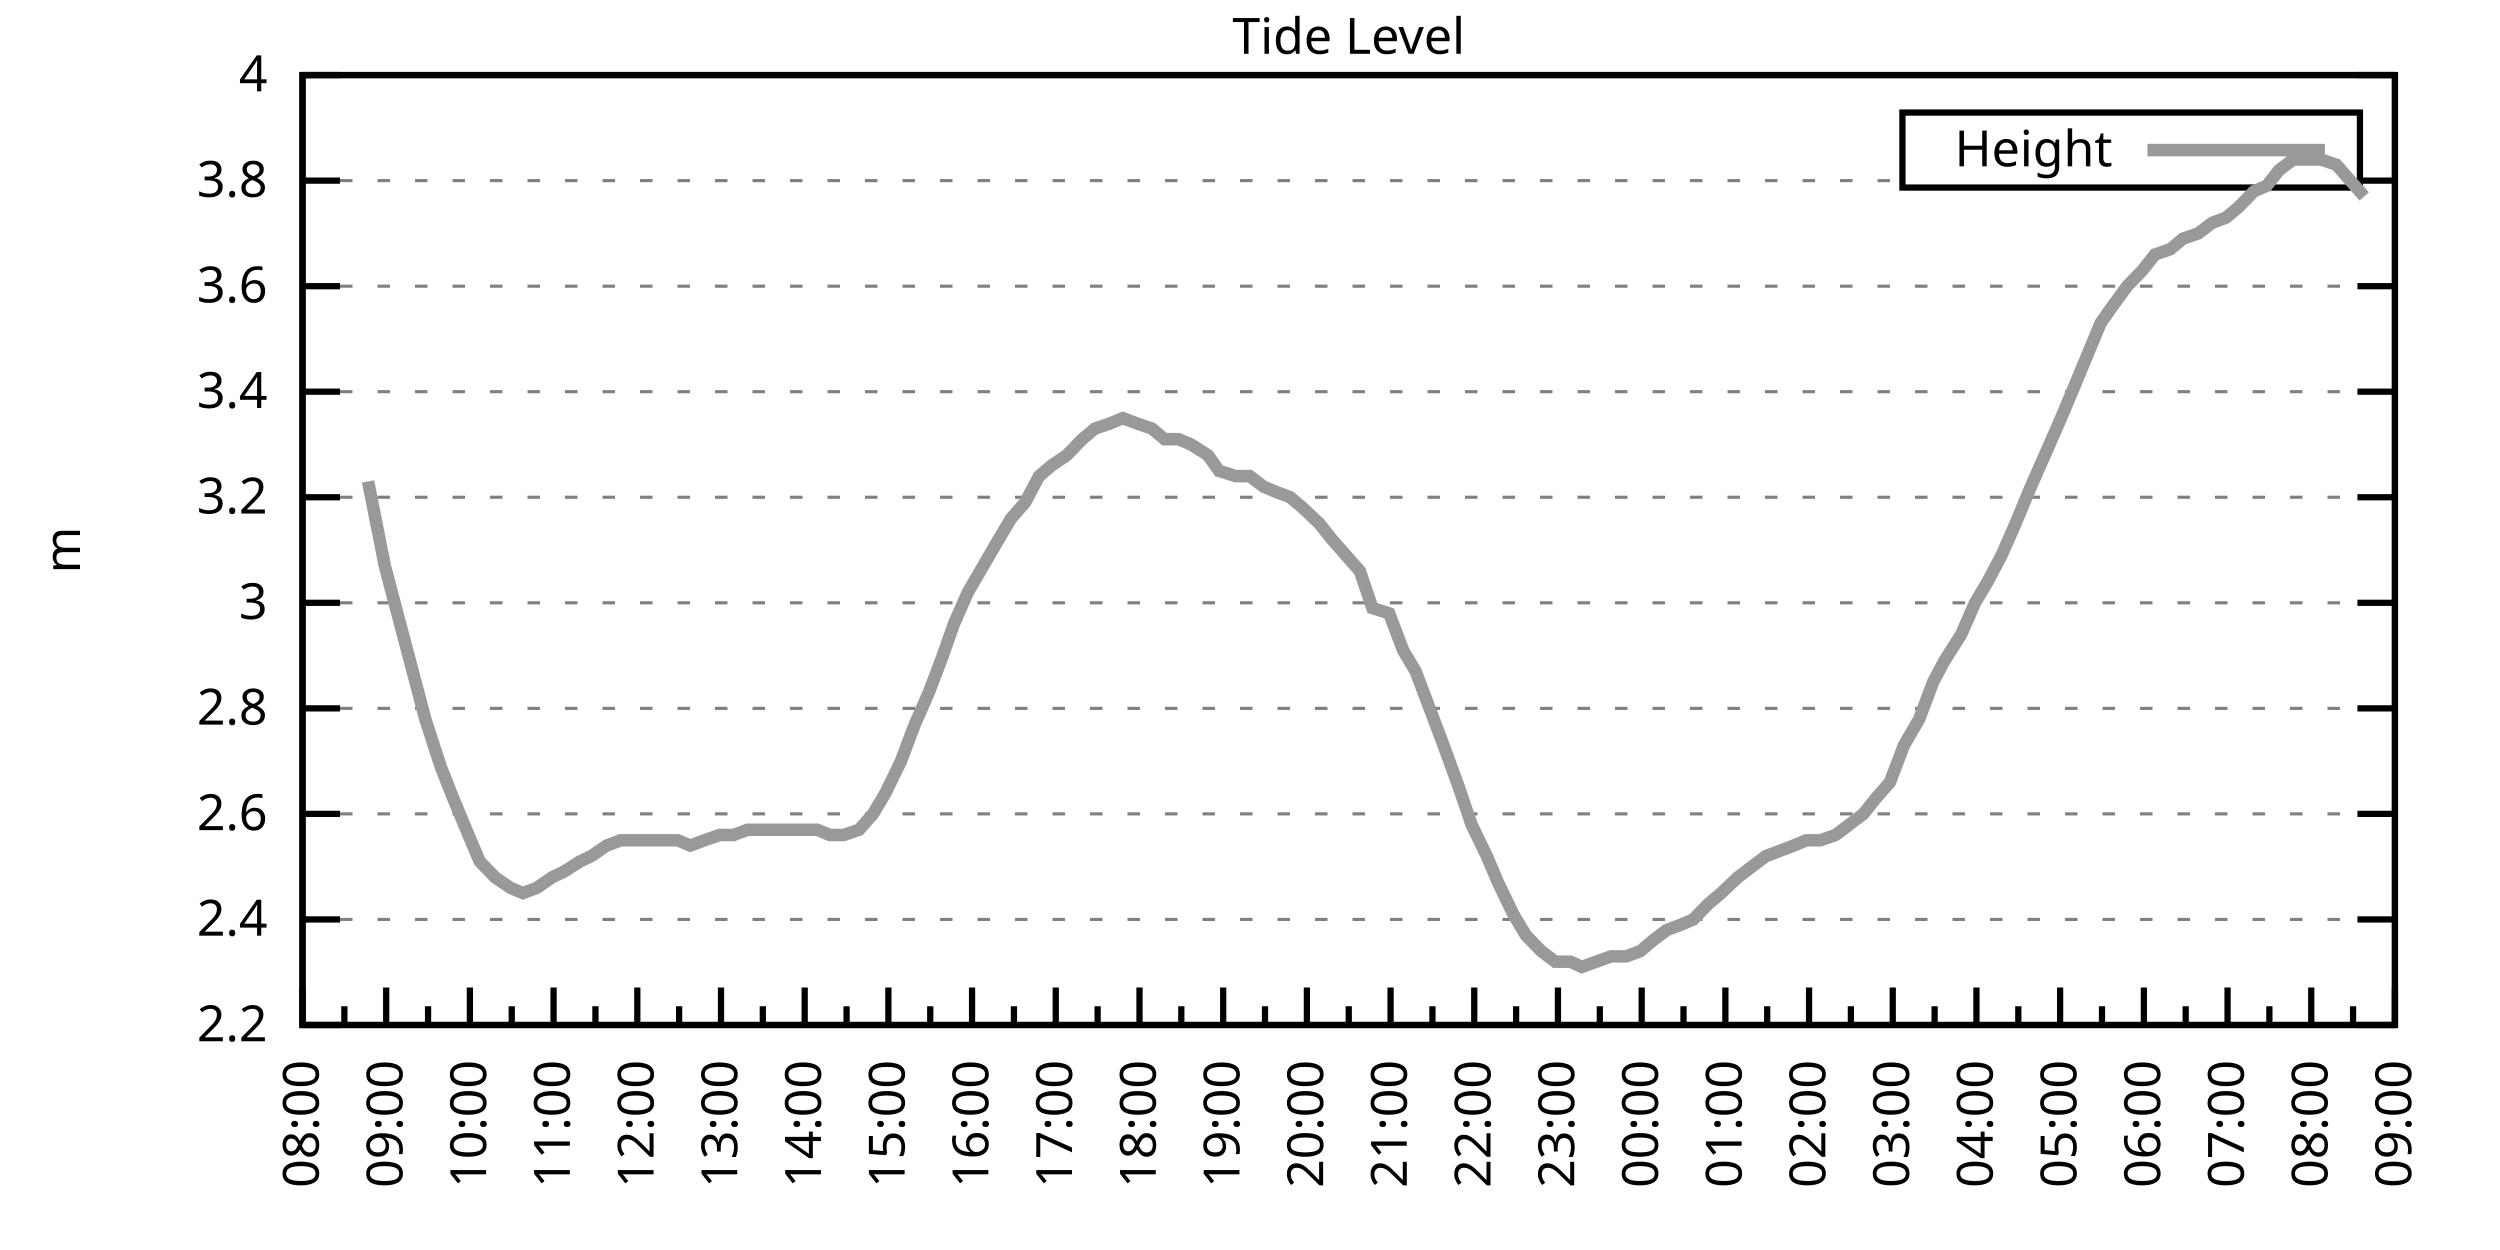
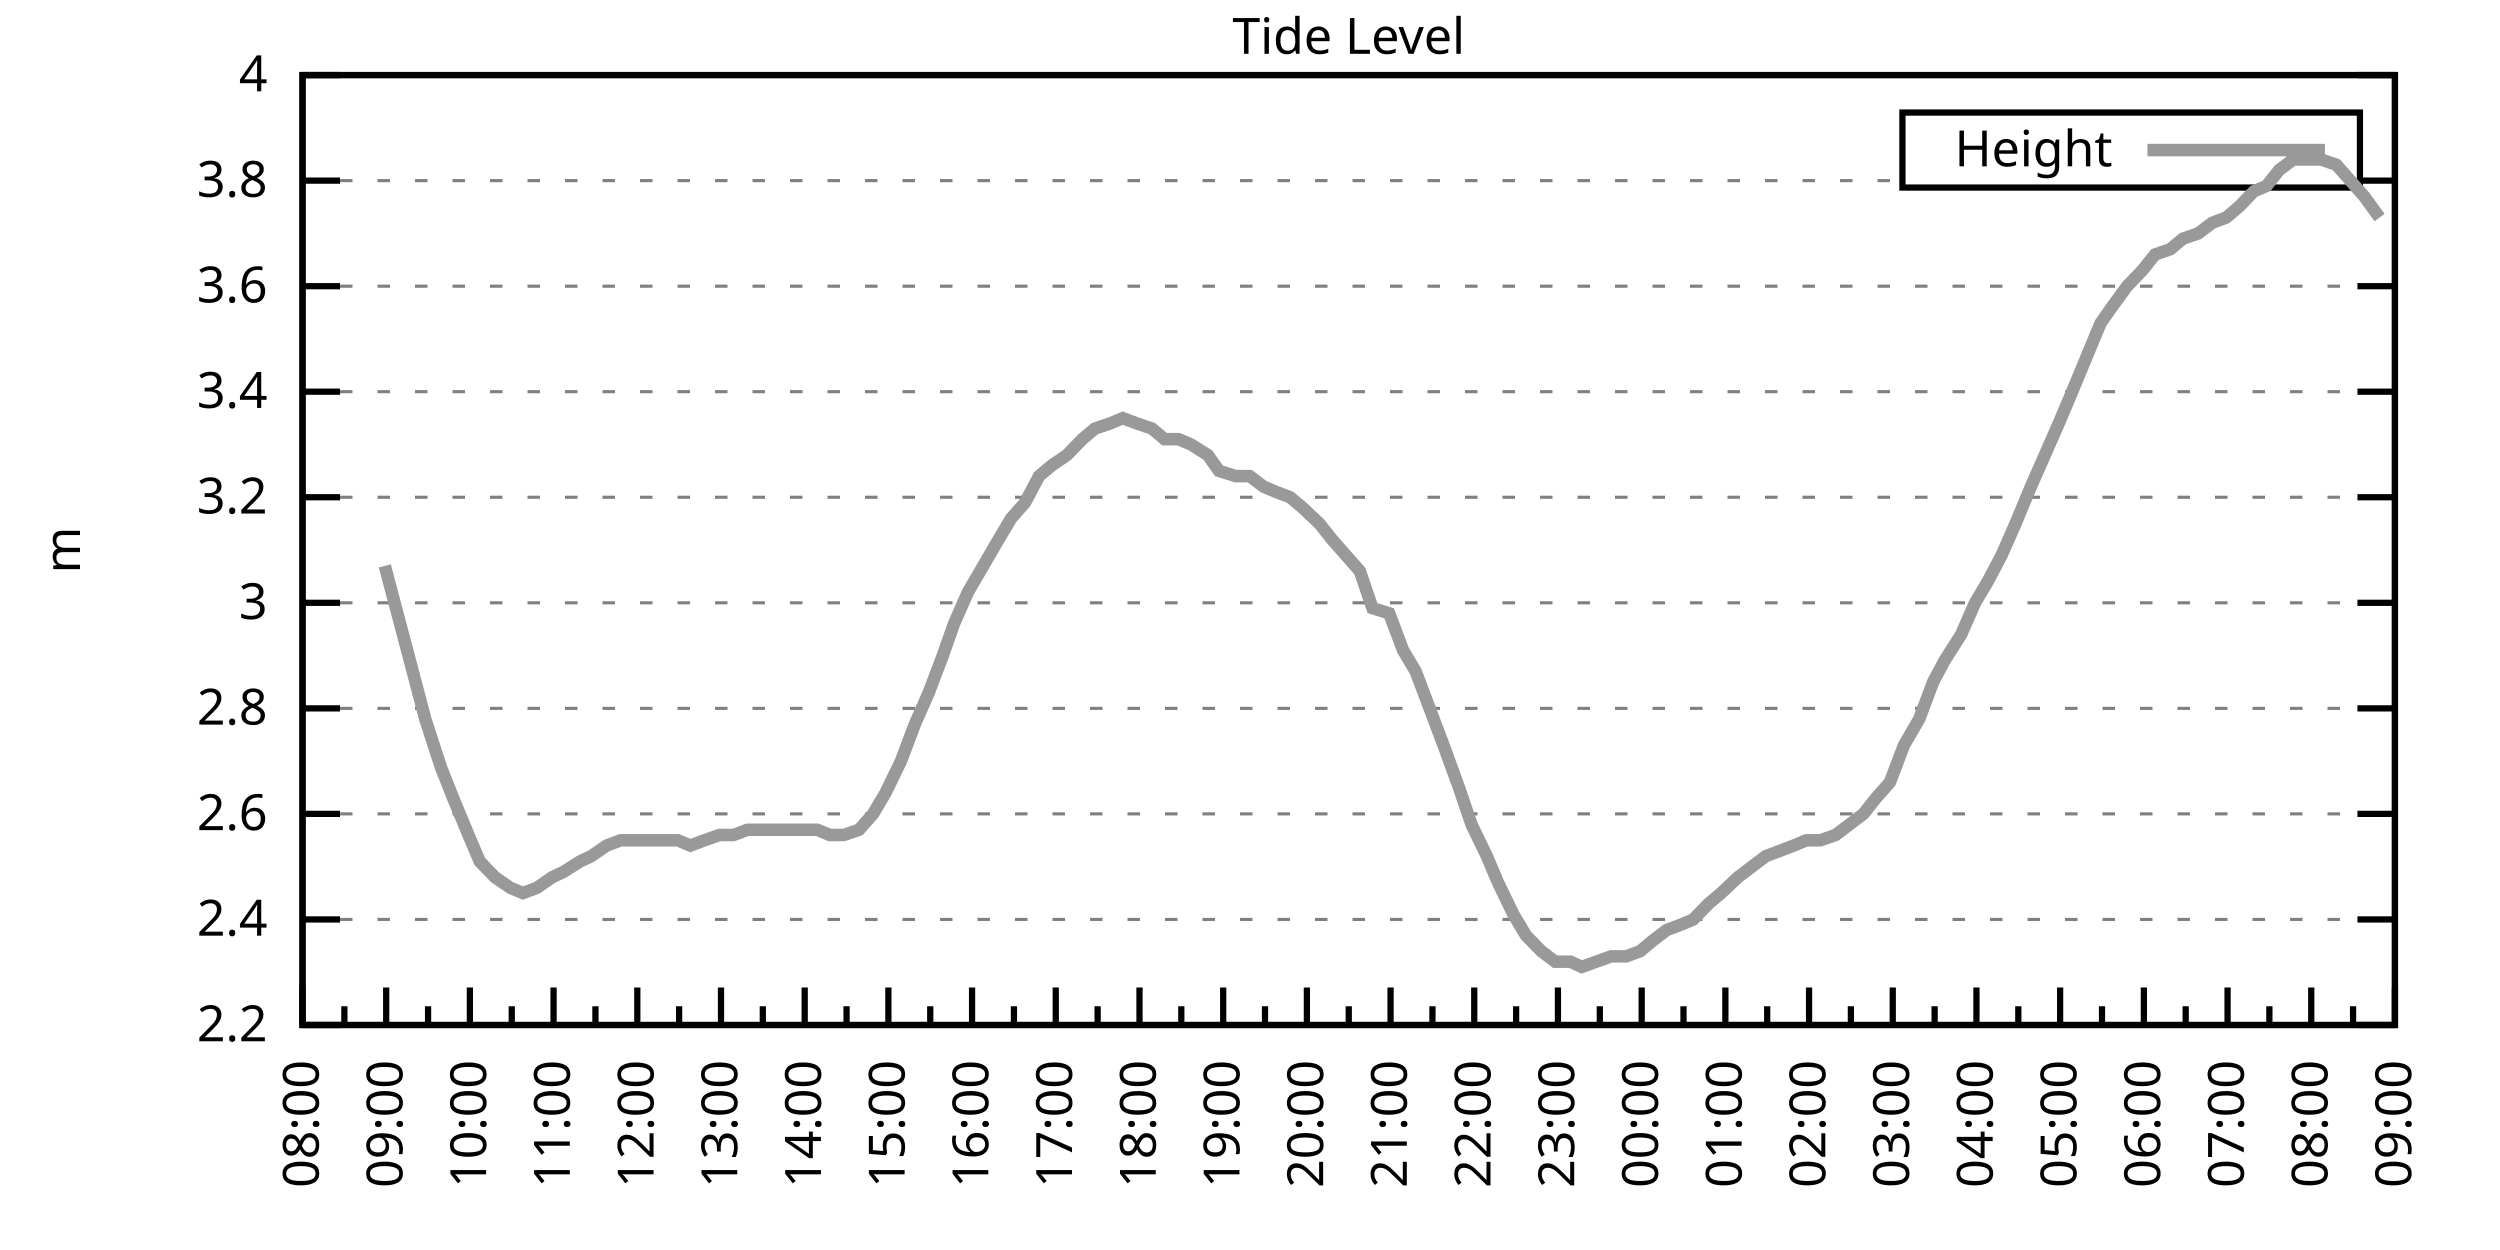
<svg xmlns="http://www.w3.org/2000/svg" xmlns:xlink="http://www.w3.org/1999/xlink" width="400" height="200" viewBox="0 0 400 200">
  <g id="gnuplot_canvas">
    <rect x="0" y="0" width="400" height="200" fill="none" />
    <defs>
      <circle id="gpDot" r="0.5" stroke-width="0.5" stroke="currentColor" />
      <path id="gpPt0" stroke-width="0.333" stroke="currentColor" d="M-1,0 h2 M0,-1 v2" />
      <path id="gpPt1" stroke-width="0.333" stroke="currentColor" d="M-1,-1 L1,1 M1,-1 L-1,1" />
      <path id="gpPt2" stroke-width="0.333" stroke="currentColor" d="M-1,0 L1,0 M0,-1 L0,1 M-1,-1 L1,1 M-1,1 L1,-1" />
      <rect id="gpPt3" stroke-width="0.333" stroke="currentColor" x="-1" y="-1" width="2" height="2" />
      <rect id="gpPt4" stroke-width="0.333" stroke="currentColor" fill="currentColor" x="-1" y="-1" width="2" height="2" />
      <circle id="gpPt5" stroke-width="0.333" stroke="currentColor" cx="0" cy="0" r="1" />
      <use xlink:href="#gpPt5" id="gpPt6" fill="currentColor" stroke="none" />
      <path id="gpPt7" stroke-width="0.333" stroke="currentColor" d="M0,-1.33 L-1.33,0.67 L1.33,0.67 z" />
      <use xlink:href="#gpPt7" id="gpPt8" fill="currentColor" stroke="none" />
      <use xlink:href="#gpPt7" id="gpPt9" stroke="currentColor" transform="rotate(180)" />
      <use xlink:href="#gpPt9" id="gpPt10" fill="currentColor" stroke="none" />
      <use xlink:href="#gpPt3" id="gpPt11" stroke="currentColor" transform="rotate(45)" />
      <use xlink:href="#gpPt11" id="gpPt12" fill="currentColor" stroke="none" />
      <path id="gpPt13" stroke-width="0.333" stroke="currentColor" d="M0,1.330 L1.265,0.411 L0.782,-1.067 L-0.782,-1.076 L-1.265,0.411 z" />
      <use xlink:href="#gpPt13" id="gpPt14" fill="currentColor" stroke="none" />
      <filter id="textbox" filterUnits="objectBoundingBox" x="0" y="0" height="1" width="1">
        <feFlood flood-color="white" flood-opacity="1" result="bgnd" />
        <feComposite in="SourceGraphic" in2="bgnd" operator="atop" />
      </filter>
      <filter id="greybox" filterUnits="objectBoundingBox" x="0" y="0" height="1" width="1">
        <feFlood flood-color="lightgrey" flood-opacity="1" result="grey" />
        <feComposite in="SourceGraphic" in2="grey" operator="atop" />
      </filter>
    </defs>
    <g fill="none" color="white" stroke="currentColor" stroke-width="1.00" stroke-linecap="butt" stroke-linejoin="miter">
</g>
    <g fill="none" color="black" stroke="currentColor" stroke-width="1.00" stroke-linecap="butt" stroke-linejoin="miter">
      <g stroke="none" shape-rendering="crispEdges">
        <polygon fill="rgb(255, 255, 255)" points="48.40,164.00 383.18,164.00 383.18,12.02 48.40,12.02 " />
      </g>
    </g>
    <g fill="none" color="black" stroke="currentColor" stroke-width="1.00" stroke-linecap="butt" stroke-linejoin="miter">
</g>
    <g fill="none" color="black" stroke="black" stroke-width="0.50" stroke-linecap="butt" stroke-linejoin="miter">
</g>
    <g fill="none" color="gray" stroke="currentColor" stroke-width="0.50" stroke-linecap="butt" stroke-linejoin="miter">
      <path stroke="gray" stroke-dasharray="2,4" class="gridline" d="M48.40,164.00 L383.19,164.00  " />
    </g>
    <g fill="none" color="gray" stroke="gray" stroke-width="1.00" stroke-linecap="butt" stroke-linejoin="miter">
</g>
    <g fill="none" color="black" stroke="currentColor" stroke-width="1.00" stroke-linecap="butt" stroke-linejoin="miter">
      <path stroke="black" d="M48.40,164.00 L54.40,164.00 M383.19,164.00 L377.19,164.00  " />
      <g transform="translate(42.80,166.60)" stroke="none" fill="black" font-family="Sans" font-size="8.00" text-anchor="end">
        <text>
          <tspan font-family="Sans"> 2.2</tspan>
        </text>
      </g>
    </g>
    <g fill="none" color="black" stroke="currentColor" stroke-width="1.00" stroke-linecap="butt" stroke-linejoin="miter">
</g>
    <g fill="none" color="black" stroke="black" stroke-width="0.50" stroke-linecap="butt" stroke-linejoin="miter">
</g>
    <g fill="none" color="gray" stroke="currentColor" stroke-width="0.50" stroke-linecap="butt" stroke-linejoin="miter">
      <path stroke="gray" stroke-dasharray="2,4" class="gridline" d="M48.40,147.11 L383.19,147.11  " />
    </g>
    <g fill="none" color="gray" stroke="gray" stroke-width="1.00" stroke-linecap="butt" stroke-linejoin="miter">
</g>
    <g fill="none" color="black" stroke="currentColor" stroke-width="1.00" stroke-linecap="butt" stroke-linejoin="miter">
      <path stroke="black" d="M48.40,147.11 L54.40,147.11 M383.19,147.11 L377.19,147.11  " />
      <g transform="translate(42.80,149.71)" stroke="none" fill="black" font-family="Sans" font-size="8.00" text-anchor="end">
        <text>
          <tspan font-family="Sans"> 2.4</tspan>
        </text>
      </g>
    </g>
    <g fill="none" color="black" stroke="currentColor" stroke-width="1.00" stroke-linecap="butt" stroke-linejoin="miter">
</g>
    <g fill="none" color="black" stroke="black" stroke-width="0.50" stroke-linecap="butt" stroke-linejoin="miter">
</g>
    <g fill="none" color="gray" stroke="currentColor" stroke-width="0.50" stroke-linecap="butt" stroke-linejoin="miter">
      <path stroke="gray" stroke-dasharray="2,4" class="gridline" d="M48.40,130.22 L383.19,130.22  " />
    </g>
    <g fill="none" color="gray" stroke="gray" stroke-width="1.00" stroke-linecap="butt" stroke-linejoin="miter">
</g>
    <g fill="none" color="black" stroke="currentColor" stroke-width="1.00" stroke-linecap="butt" stroke-linejoin="miter">
      <path stroke="black" d="M48.40,130.22 L54.40,130.22 M383.19,130.22 L377.19,130.22  " />
      <g transform="translate(42.80,132.82)" stroke="none" fill="black" font-family="Sans" font-size="8.00" text-anchor="end">
        <text>
          <tspan font-family="Sans"> 2.6</tspan>
        </text>
      </g>
    </g>
    <g fill="none" color="black" stroke="currentColor" stroke-width="1.00" stroke-linecap="butt" stroke-linejoin="miter">
</g>
    <g fill="none" color="black" stroke="black" stroke-width="0.50" stroke-linecap="butt" stroke-linejoin="miter">
</g>
    <g fill="none" color="gray" stroke="currentColor" stroke-width="0.50" stroke-linecap="butt" stroke-linejoin="miter">
      <path stroke="gray" stroke-dasharray="2,4" class="gridline" d="M48.40,113.34 L383.19,113.34  " />
    </g>
    <g fill="none" color="gray" stroke="gray" stroke-width="1.00" stroke-linecap="butt" stroke-linejoin="miter">
</g>
    <g fill="none" color="black" stroke="currentColor" stroke-width="1.00" stroke-linecap="butt" stroke-linejoin="miter">
      <path stroke="black" d="M48.40,113.34 L54.40,113.34 M383.19,113.34 L377.19,113.34  " />
      <g transform="translate(42.80,115.94)" stroke="none" fill="black" font-family="Sans" font-size="8.00" text-anchor="end">
        <text>
          <tspan font-family="Sans"> 2.8</tspan>
        </text>
      </g>
    </g>
    <g fill="none" color="black" stroke="currentColor" stroke-width="1.00" stroke-linecap="butt" stroke-linejoin="miter">
</g>
    <g fill="none" color="black" stroke="black" stroke-width="0.50" stroke-linecap="butt" stroke-linejoin="miter">
</g>
    <g fill="none" color="gray" stroke="currentColor" stroke-width="0.50" stroke-linecap="butt" stroke-linejoin="miter">
      <path stroke="gray" stroke-dasharray="2,4" class="gridline" d="M48.40,96.45 L383.19,96.45  " />
    </g>
    <g fill="none" color="gray" stroke="gray" stroke-width="1.00" stroke-linecap="butt" stroke-linejoin="miter">
</g>
    <g fill="none" color="black" stroke="currentColor" stroke-width="1.00" stroke-linecap="butt" stroke-linejoin="miter">
      <path stroke="black" d="M48.40,96.45 L54.40,96.45 M383.19,96.45 L377.19,96.45  " />
      <g transform="translate(42.80,99.05)" stroke="none" fill="black" font-family="Sans" font-size="8.00" text-anchor="end">
        <text>
          <tspan font-family="Sans"> 3</tspan>
        </text>
      </g>
    </g>
    <g fill="none" color="black" stroke="currentColor" stroke-width="1.00" stroke-linecap="butt" stroke-linejoin="miter">
</g>
    <g fill="none" color="black" stroke="black" stroke-width="0.50" stroke-linecap="butt" stroke-linejoin="miter">
</g>
    <g fill="none" color="gray" stroke="currentColor" stroke-width="0.50" stroke-linecap="butt" stroke-linejoin="miter">
      <path stroke="gray" stroke-dasharray="2,4" class="gridline" d="M48.40,79.56 L383.19,79.56  " />
    </g>
    <g fill="none" color="gray" stroke="gray" stroke-width="1.00" stroke-linecap="butt" stroke-linejoin="miter">
</g>
    <g fill="none" color="black" stroke="currentColor" stroke-width="1.00" stroke-linecap="butt" stroke-linejoin="miter">
      <path stroke="black" d="M48.40,79.56 L54.40,79.56 M383.19,79.56 L377.19,79.56  " />
      <g transform="translate(42.80,82.16)" stroke="none" fill="black" font-family="Sans" font-size="8.00" text-anchor="end">
        <text>
          <tspan font-family="Sans"> 3.2</tspan>
        </text>
      </g>
    </g>
    <g fill="none" color="black" stroke="currentColor" stroke-width="1.00" stroke-linecap="butt" stroke-linejoin="miter">
</g>
    <g fill="none" color="black" stroke="black" stroke-width="0.50" stroke-linecap="butt" stroke-linejoin="miter">
</g>
    <g fill="none" color="gray" stroke="currentColor" stroke-width="0.50" stroke-linecap="butt" stroke-linejoin="miter">
      <path stroke="gray" stroke-dasharray="2,4" class="gridline" d="M48.40,62.67 L383.19,62.67  " />
    </g>
    <g fill="none" color="gray" stroke="gray" stroke-width="1.00" stroke-linecap="butt" stroke-linejoin="miter">
</g>
    <g fill="none" color="black" stroke="currentColor" stroke-width="1.00" stroke-linecap="butt" stroke-linejoin="miter">
      <path stroke="black" d="M48.40,62.67 L54.40,62.67 M383.19,62.67 L377.19,62.67  " />
      <g transform="translate(42.80,65.27)" stroke="none" fill="black" font-family="Sans" font-size="8.00" text-anchor="end">
        <text>
          <tspan font-family="Sans"> 3.4</tspan>
        </text>
      </g>
    </g>
    <g fill="none" color="black" stroke="currentColor" stroke-width="1.00" stroke-linecap="butt" stroke-linejoin="miter">
</g>
    <g fill="none" color="black" stroke="black" stroke-width="0.50" stroke-linecap="butt" stroke-linejoin="miter">
</g>
    <g fill="none" color="gray" stroke="currentColor" stroke-width="0.50" stroke-linecap="butt" stroke-linejoin="miter">
      <path stroke="gray" stroke-dasharray="2,4" class="gridline" d="M48.40,45.79 L383.19,45.79  " />
    </g>
    <g fill="none" color="gray" stroke="gray" stroke-width="1.00" stroke-linecap="butt" stroke-linejoin="miter">
</g>
    <g fill="none" color="black" stroke="currentColor" stroke-width="1.00" stroke-linecap="butt" stroke-linejoin="miter">
      <path stroke="black" d="M48.40,45.79 L54.40,45.79 M383.19,45.79 L377.19,45.79  " />
      <g transform="translate(42.80,48.39)" stroke="none" fill="black" font-family="Sans" font-size="8.00" text-anchor="end">
        <text>
          <tspan font-family="Sans"> 3.6</tspan>
        </text>
      </g>
    </g>
    <g fill="none" color="black" stroke="currentColor" stroke-width="1.00" stroke-linecap="butt" stroke-linejoin="miter">
</g>
    <g fill="none" color="black" stroke="black" stroke-width="0.50" stroke-linecap="butt" stroke-linejoin="miter">
</g>
    <g fill="none" color="gray" stroke="currentColor" stroke-width="0.50" stroke-linecap="butt" stroke-linejoin="miter">
      <path stroke="gray" stroke-dasharray="2,4" class="gridline" d="M48.40,28.90 L304.39,28.90 M377.59,28.90 L383.19,28.90  " />
    </g>
    <g fill="none" color="gray" stroke="gray" stroke-width="1.00" stroke-linecap="butt" stroke-linejoin="miter">
</g>
    <g fill="none" color="black" stroke="currentColor" stroke-width="1.00" stroke-linecap="butt" stroke-linejoin="miter">
      <path stroke="black" d="M48.40,28.90 L54.40,28.90 M383.19,28.90 L377.19,28.90  " />
      <g transform="translate(42.80,31.50)" stroke="none" fill="black" font-family="Sans" font-size="8.00" text-anchor="end">
        <text>
          <tspan font-family="Sans"> 3.8</tspan>
        </text>
      </g>
    </g>
    <g fill="none" color="black" stroke="currentColor" stroke-width="1.00" stroke-linecap="butt" stroke-linejoin="miter">
</g>
    <g fill="none" color="black" stroke="black" stroke-width="0.50" stroke-linecap="butt" stroke-linejoin="miter">
</g>
    <g fill="none" color="gray" stroke="currentColor" stroke-width="0.50" stroke-linecap="butt" stroke-linejoin="miter">
      <path stroke="gray" stroke-dasharray="2,4" class="gridline" d="M48.40,12.01 L383.19,12.01  " />
    </g>
    <g fill="none" color="gray" stroke="gray" stroke-width="1.00" stroke-linecap="butt" stroke-linejoin="miter">
</g>
    <g fill="none" color="black" stroke="currentColor" stroke-width="1.00" stroke-linecap="butt" stroke-linejoin="miter">
      <path stroke="black" d="M48.40,12.01 L54.40,12.01 M383.19,12.01 L377.19,12.01  " />
      <g transform="translate(42.80,14.61)" stroke="none" fill="black" font-family="Sans" font-size="8.00" text-anchor="end">
        <text>
          <tspan font-family="Sans"> 4</tspan>
        </text>
      </g>
    </g>
    <g fill="none" color="black" stroke="currentColor" stroke-width="1.00" stroke-linecap="butt" stroke-linejoin="miter">
      <path stroke="black" d="M48.40,164.00 L48.40,158.00  " />
      <g transform="translate(51.00,169.60) rotate(270)" stroke="none" fill="black" font-family="Sans" font-size="8.00" text-anchor="end">
        <text>
          <tspan font-family="Sans">08:00</tspan>
        </text>
      </g>
    </g>
    <g fill="none" color="black" stroke="currentColor" stroke-width="1.00" stroke-linecap="butt" stroke-linejoin="miter">
      <path stroke="black" d="M55.10,164.00 L55.10,161.00 M61.79,164.00 L61.79,158.00  " />
      <g transform="translate(64.39,169.60) rotate(270)" stroke="none" fill="black" font-family="Sans" font-size="8.00" text-anchor="end">
        <text>
          <tspan font-family="Sans">09:00</tspan>
        </text>
      </g>
    </g>
    <g fill="none" color="black" stroke="currentColor" stroke-width="1.00" stroke-linecap="butt" stroke-linejoin="miter">
      <path stroke="black" d="M68.49,164.00 L68.49,161.00 M75.18,164.00 L75.18,158.00  " />
      <g transform="translate(77.78,169.60) rotate(270)" stroke="none" fill="black" font-family="Sans" font-size="8.00" text-anchor="end">
        <text>
          <tspan font-family="Sans">10:00</tspan>
        </text>
      </g>
    </g>
    <g fill="none" color="black" stroke="currentColor" stroke-width="1.00" stroke-linecap="butt" stroke-linejoin="miter">
      <path stroke="black" d="M81.88,164.00 L81.88,161.00 M88.57,164.00 L88.57,158.00  " />
      <g transform="translate(91.17,169.60) rotate(270)" stroke="none" fill="black" font-family="Sans" font-size="8.00" text-anchor="end">
        <text>
          <tspan font-family="Sans">11:00</tspan>
        </text>
      </g>
    </g>
    <g fill="none" color="black" stroke="currentColor" stroke-width="1.00" stroke-linecap="butt" stroke-linejoin="miter">
      <path stroke="black" d="M95.27,164.00 L95.27,161.00 M101.97,164.00 L101.97,158.00  " />
      <g transform="translate(104.57,169.60) rotate(270)" stroke="none" fill="black" font-family="Sans" font-size="8.00" text-anchor="end">
        <text>
          <tspan font-family="Sans">12:00</tspan>
        </text>
      </g>
    </g>
    <g fill="none" color="black" stroke="currentColor" stroke-width="1.00" stroke-linecap="butt" stroke-linejoin="miter">
      <path stroke="black" d="M108.66,164.00 L108.66,161.00 M115.36,164.00 L115.36,158.00  " />
      <g transform="translate(117.96,169.60) rotate(270)" stroke="none" fill="black" font-family="Sans" font-size="8.00" text-anchor="end">
        <text>
          <tspan font-family="Sans">13:00</tspan>
        </text>
      </g>
    </g>
    <g fill="none" color="black" stroke="currentColor" stroke-width="1.00" stroke-linecap="butt" stroke-linejoin="miter">
      <path stroke="black" d="M122.05,164.00 L122.05,161.00 M128.75,164.00 L128.75,158.00  " />
      <g transform="translate(131.35,169.60) rotate(270)" stroke="none" fill="black" font-family="Sans" font-size="8.00" text-anchor="end">
        <text>
          <tspan font-family="Sans">14:00</tspan>
        </text>
      </g>
    </g>
    <g fill="none" color="black" stroke="currentColor" stroke-width="1.00" stroke-linecap="butt" stroke-linejoin="miter">
      <path stroke="black" d="M135.45,164.00 L135.45,161.00 M142.14,164.00 L142.14,158.00  " />
      <g transform="translate(144.74,169.60) rotate(270)" stroke="none" fill="black" font-family="Sans" font-size="8.00" text-anchor="end">
        <text>
          <tspan font-family="Sans">15:00</tspan>
        </text>
      </g>
    </g>
    <g fill="none" color="black" stroke="currentColor" stroke-width="1.00" stroke-linecap="butt" stroke-linejoin="miter">
      <path stroke="black" d="M148.84,164.00 L148.84,161.00 M155.53,164.00 L155.53,158.00  " />
      <g transform="translate(158.13,169.60) rotate(270)" stroke="none" fill="black" font-family="Sans" font-size="8.00" text-anchor="end">
        <text>
          <tspan font-family="Sans">16:00</tspan>
        </text>
      </g>
    </g>
    <g fill="none" color="black" stroke="currentColor" stroke-width="1.00" stroke-linecap="butt" stroke-linejoin="miter">
      <path stroke="black" d="M162.23,164.00 L162.23,161.00 M168.92,164.00 L168.92,158.00  " />
      <g transform="translate(171.52,169.60) rotate(270)" stroke="none" fill="black" font-family="Sans" font-size="8.00" text-anchor="end">
        <text>
          <tspan font-family="Sans">17:00</tspan>
        </text>
      </g>
    </g>
    <g fill="none" color="black" stroke="currentColor" stroke-width="1.00" stroke-linecap="butt" stroke-linejoin="miter">
      <path stroke="black" d="M175.62,164.00 L175.62,161.00 M182.32,164.00 L182.32,158.00  " />
      <g transform="translate(184.92,169.60) rotate(270)" stroke="none" fill="black" font-family="Sans" font-size="8.00" text-anchor="end">
        <text>
          <tspan font-family="Sans">18:00</tspan>
        </text>
      </g>
    </g>
    <g fill="none" color="black" stroke="currentColor" stroke-width="1.00" stroke-linecap="butt" stroke-linejoin="miter">
      <path stroke="black" d="M189.01,164.00 L189.01,161.00 M195.71,164.00 L195.71,158.00  " />
      <g transform="translate(198.31,169.60) rotate(270)" stroke="none" fill="black" font-family="Sans" font-size="8.00" text-anchor="end">
        <text>
          <tspan font-family="Sans">19:00</tspan>
        </text>
      </g>
    </g>
    <g fill="none" color="black" stroke="currentColor" stroke-width="1.00" stroke-linecap="butt" stroke-linejoin="miter">
      <path stroke="black" d="M202.40,164.00 L202.40,161.00 M209.10,164.00 L209.10,158.00  " />
      <g transform="translate(211.70,169.60) rotate(270)" stroke="none" fill="black" font-family="Sans" font-size="8.00" text-anchor="end">
        <text>
          <tspan font-family="Sans">20:00</tspan>
        </text>
      </g>
    </g>
    <g fill="none" color="black" stroke="currentColor" stroke-width="1.00" stroke-linecap="butt" stroke-linejoin="miter">
      <path stroke="black" d="M215.80,164.00 L215.80,161.00 M222.49,164.00 L222.49,158.00  " />
      <g transform="translate(225.09,169.60) rotate(270)" stroke="none" fill="black" font-family="Sans" font-size="8.00" text-anchor="end">
        <text>
          <tspan font-family="Sans">21:00</tspan>
        </text>
      </g>
    </g>
    <g fill="none" color="black" stroke="currentColor" stroke-width="1.00" stroke-linecap="butt" stroke-linejoin="miter">
      <path stroke="black" d="M229.19,164.00 L229.19,161.00 M235.88,164.00 L235.88,158.00  " />
      <g transform="translate(238.48,169.60) rotate(270)" stroke="none" fill="black" font-family="Sans" font-size="8.00" text-anchor="end">
        <text>
          <tspan font-family="Sans">22:00</tspan>
        </text>
      </g>
    </g>
    <g fill="none" color="black" stroke="currentColor" stroke-width="1.00" stroke-linecap="butt" stroke-linejoin="miter">
      <path stroke="black" d="M242.58,164.00 L242.58,161.00 M249.27,164.00 L249.27,158.00  " />
      <g transform="translate(251.87,169.60) rotate(270)" stroke="none" fill="black" font-family="Sans" font-size="8.00" text-anchor="end">
        <text>
          <tspan font-family="Sans">23:00</tspan>
        </text>
      </g>
    </g>
    <g fill="none" color="black" stroke="currentColor" stroke-width="1.00" stroke-linecap="butt" stroke-linejoin="miter">
      <path stroke="black" d="M255.97,164.00 L255.97,161.00 M262.67,164.00 L262.67,158.00  " />
      <g transform="translate(265.27,169.60) rotate(270)" stroke="none" fill="black" font-family="Sans" font-size="8.00" text-anchor="end">
        <text>
          <tspan font-family="Sans">00:00</tspan>
        </text>
      </g>
    </g>
    <g fill="none" color="black" stroke="currentColor" stroke-width="1.00" stroke-linecap="butt" stroke-linejoin="miter">
      <path stroke="black" d="M269.36,164.00 L269.36,161.00 M276.06,164.00 L276.06,158.00  " />
      <g transform="translate(278.66,169.60) rotate(270)" stroke="none" fill="black" font-family="Sans" font-size="8.00" text-anchor="end">
        <text>
          <tspan font-family="Sans">01:00</tspan>
        </text>
      </g>
    </g>
    <g fill="none" color="black" stroke="currentColor" stroke-width="1.00" stroke-linecap="butt" stroke-linejoin="miter">
      <path stroke="black" d="M282.75,164.00 L282.75,161.00 M289.45,164.00 L289.45,158.00  " />
      <g transform="translate(292.05,169.60) rotate(270)" stroke="none" fill="black" font-family="Sans" font-size="8.00" text-anchor="end">
        <text>
          <tspan font-family="Sans">02:00</tspan>
        </text>
      </g>
    </g>
    <g fill="none" color="black" stroke="currentColor" stroke-width="1.00" stroke-linecap="butt" stroke-linejoin="miter">
      <path stroke="black" d="M296.14,164.00 L296.14,161.00 M302.84,164.00 L302.84,158.00  " />
      <g transform="translate(305.44,169.60) rotate(270)" stroke="none" fill="black" font-family="Sans" font-size="8.00" text-anchor="end">
        <text>
          <tspan font-family="Sans">03:00</tspan>
        </text>
      </g>
    </g>
    <g fill="none" color="black" stroke="currentColor" stroke-width="1.00" stroke-linecap="butt" stroke-linejoin="miter">
      <path stroke="black" d="M309.54,164.00 L309.54,161.00 M316.23,164.00 L316.23,158.00  " />
      <g transform="translate(318.83,169.60) rotate(270)" stroke="none" fill="black" font-family="Sans" font-size="8.00" text-anchor="end">
        <text>
          <tspan font-family="Sans">04:00</tspan>
        </text>
      </g>
    </g>
    <g fill="none" color="black" stroke="currentColor" stroke-width="1.00" stroke-linecap="butt" stroke-linejoin="miter">
      <path stroke="black" d="M322.93,164.00 L322.93,161.00 M329.62,164.00 L329.62,158.00  " />
      <g transform="translate(332.22,169.60) rotate(270)" stroke="none" fill="black" font-family="Sans" font-size="8.00" text-anchor="end">
        <text>
          <tspan font-family="Sans">05:00</tspan>
        </text>
      </g>
    </g>
    <g fill="none" color="black" stroke="currentColor" stroke-width="1.00" stroke-linecap="butt" stroke-linejoin="miter">
      <path stroke="black" d="M336.32,164.00 L336.32,161.00 M343.02,164.00 L343.02,158.00  " />
      <g transform="translate(345.62,169.60) rotate(270)" stroke="none" fill="black" font-family="Sans" font-size="8.00" text-anchor="end">
        <text>
          <tspan font-family="Sans">06:00</tspan>
        </text>
      </g>
    </g>
    <g fill="none" color="black" stroke="currentColor" stroke-width="1.00" stroke-linecap="butt" stroke-linejoin="miter">
      <path stroke="black" d="M349.71,164.00 L349.71,161.00 M356.41,164.00 L356.41,158.00  " />
      <g transform="translate(359.01,169.60) rotate(270)" stroke="none" fill="black" font-family="Sans" font-size="8.00" text-anchor="end">
        <text>
          <tspan font-family="Sans">07:00</tspan>
        </text>
      </g>
    </g>
    <g fill="none" color="black" stroke="currentColor" stroke-width="1.00" stroke-linecap="butt" stroke-linejoin="miter">
      <path stroke="black" d="M363.10,164.00 L363.10,161.00 M369.80,164.00 L369.80,158.00  " />
      <g transform="translate(372.40,169.60) rotate(270)" stroke="none" fill="black" font-family="Sans" font-size="8.00" text-anchor="end">
        <text>
          <tspan font-family="Sans">08:00</tspan>
        </text>
      </g>
    </g>
    <g fill="none" color="black" stroke="currentColor" stroke-width="1.00" stroke-linecap="butt" stroke-linejoin="miter">
      <path stroke="black" d="M376.49,164.00 L376.49,161.00 M383.19,164.00 L383.19,158.00  " />
      <g transform="translate(385.79,169.60) rotate(270)" stroke="none" fill="black" font-family="Sans" font-size="8.00" text-anchor="end">
        <text>
          <tspan font-family="Sans">09:00</tspan>
        </text>
      </g>
    </g>
    <g fill="none" color="black" stroke="currentColor" stroke-width="1.00" stroke-linecap="butt" stroke-linejoin="miter">
</g>
    <g fill="none" color="black" stroke="currentColor" stroke-width="1.00" stroke-linecap="butt" stroke-linejoin="miter">
      <path stroke="black" d="M48.40,12.01 L48.40,164.00 L383.19,164.00 L383.19,12.01 L48.40,12.01 Z  " />
    </g>
    <g fill="none" color="black" stroke="currentColor" stroke-width="1.00" stroke-linecap="butt" stroke-linejoin="miter">
      <g transform="translate(12.80,88.01) rotate(270)" stroke="none" fill="black" font-family="Sans" font-size="8.00" text-anchor="middle">
        <text>
          <tspan font-family="Sans">m</tspan>
        </text>
      </g>
    </g>
    <g fill="none" color="black" stroke="currentColor" stroke-width="1.00" stroke-linecap="butt" stroke-linejoin="miter">
</g>
    <g fill="none" color="black" stroke="currentColor" stroke-width="1.00" stroke-linecap="butt" stroke-linejoin="miter">
      <path stroke="black" d="M304.39,30.01 L304.39,18.01 L377.59,18.01 L377.59,30.01 L304.39,30.01 Z  " />
    </g>
    <g id="Tide_level_plot_1">
      <g fill="none" color="white" stroke="black" stroke-width="2.00" stroke-linecap="butt" stroke-linejoin="miter">
</g>
      <g fill="none" color="black" stroke="currentColor" stroke-width="2.00" stroke-linecap="butt" stroke-linejoin="miter">
        <g transform="translate(337.99,26.61)" stroke="none" fill="black" font-family="Sans" font-size="8.00" text-anchor="end">
          <text>
            <tspan font-family="Sans">Height</tspan>
          </text>
        </g>
      </g>
      <g fill="none" color="black" stroke="currentColor" stroke-width="2.00" stroke-linecap="butt" stroke-linejoin="miter">
-         <path stroke="rgb(153, 153, 153)" d="M343.59,24.01 L371.99,24.01 M58.89,77.03 L61.57,90.54 L63.80,98.98 L65.59,105.74 L68.04,115.03 L70.50,122.62   L72.50,127.69 L74.96,133.60 L76.75,137.82 L79.20,140.36 L81.66,142.05 L83.66,142.89 L85.90,142.05 L88.35,140.36   L90.14,139.51 L92.82,137.82 L94.60,136.98 L97.06,135.29 L99.29,134.45 L101.52,134.45 L103.75,134.45 L105.98,134.45   L108.44,134.45 L110.45,135.29 L112.68,134.45 L115.13,133.60 L117.37,133.60 L119.60,132.76 L121.83,132.76 L123.84,132.76   L125.85,132.76 L128.53,132.76 L130.76,132.76 L132.77,133.60 L135.00,133.60 L137.45,132.76 L139.69,130.22 L141.69,126.85   L144.15,121.78 L146.38,115.87 L148.61,110.80 L150.85,104.89 L152.63,99.83 L154.86,94.76 L157.32,90.54 L159.77,86.32   L161.78,82.94 L164.01,80.41 L166.25,76.18 L168.25,74.49 L170.71,72.81 L173.17,70.27 L175.17,68.58 L177.63,67.74   L179.64,66.90 L181.87,67.74 L184.32,68.58 L186.33,70.27 L188.57,70.27 L190.57,71.12 L193.25,72.81 L195.04,75.34   L197.72,76.18 L199.95,76.18 L202.18,77.87 L204.19,78.72 L206.42,79.56 L208.43,81.25 L211.11,83.78 L213.12,86.32   L215.35,88.85 L217.58,91.38 L219.59,97.29 L222.27,98.14 L224.50,104.05 L226.51,107.43 L228.74,113.34 L230.97,119.25   L233.43,126.00 L235.44,131.91 L237.89,136.98 L239.68,141.20 L242.13,146.27 L244.14,149.65 L246.60,152.18 L248.83,153.87   L251.28,153.87 L253.07,154.71 L257.76,153.02 L260.21,153.02 L262.44,152.18 L264.45,150.49 L266.68,148.80 L268.92,147.96   L270.92,147.11 L273.38,144.58 L275.39,142.89 L278.07,140.36 L280.30,138.67 L282.53,136.98 L284.76,136.14 L286.99,135.29   L289.00,134.45 L291.23,134.45 L293.69,133.60 L295.92,131.91 L298.15,130.22 L300.16,127.69 L302.39,125.16 L304.63,119.25   L307.08,115.03 L309.31,109.11 L311.10,105.74 L313.78,101.52 L316.01,96.45 L318.02,93.07 L320.25,88.85 L322.48,83.78   L324.94,77.87 L327.17,72.81 L329.40,67.74 L331.19,63.52 L333.64,57.61 L336.10,51.70 L337.88,49.16 L340.34,45.79   L342.79,43.25 L344.80,40.72 L347.26,39.87 L349.26,38.19 L351.72,37.34 L353.95,35.65 L356.18,34.81 L358.19,33.12   L360.65,30.59 L362.66,29.74 L364.66,27.21 L366.90,25.52 L369.58,25.52 L371.36,25.52 L373.82,26.36 L376.05,28.90   L378.28,31.43  " />
+         <path stroke="rgb(153, 153, 153)" d="M343.59,24.01 L371.99,24.01 M61.57,90.54 L63.80,98.98 L65.59,105.74 L68.04,115.03 L70.50,122.62 L72.50,127.69   L74.96,133.60 L76.75,137.82 L79.20,140.36 L81.66,142.05 L83.66,142.89 L85.90,142.05 L88.35,140.36 L90.14,139.51   L92.82,137.82 L94.60,136.98 L97.06,135.29 L99.29,134.45 L101.52,134.45 L103.75,134.45 L105.98,134.45 L108.44,134.45   L110.45,135.29 L112.68,134.45 L115.13,133.60 L117.37,133.60 L119.60,132.76 L121.83,132.76 L123.84,132.76 L125.85,132.76   L128.53,132.76 L130.76,132.76 L132.77,133.60 L135.00,133.60 L137.45,132.76 L139.69,130.22 L141.69,126.85 L144.15,121.78   L146.38,115.87 L148.61,110.80 L150.85,104.89 L152.63,99.83 L154.86,94.76 L157.32,90.54 L159.77,86.32 L161.78,82.94   L164.01,80.41 L166.25,76.18 L168.25,74.49 L170.71,72.81 L173.17,70.27 L175.17,68.58 L177.63,67.74 L179.64,66.90   L181.87,67.74 L184.32,68.58 L186.33,70.27 L188.57,70.27 L190.57,71.12 L193.25,72.81 L195.04,75.34 L197.72,76.18   L199.95,76.18 L202.18,77.87 L204.19,78.72 L206.42,79.56 L208.43,81.25 L211.11,83.78 L213.12,86.32 L215.35,88.85   L217.58,91.38 L219.59,97.29 L222.27,98.14 L224.50,104.05 L226.51,107.43 L228.74,113.34 L230.97,119.25 L233.43,126.00   L235.44,131.91 L237.89,136.98 L239.68,141.20 L242.13,146.27 L244.14,149.65 L246.60,152.18 L248.83,153.87 L251.28,153.87   L253.07,154.71 L257.76,153.02 L260.21,153.02 L262.44,152.18 L264.45,150.49 L266.68,148.80 L268.92,147.96 L270.92,147.11   L273.38,144.58 L275.39,142.89 L278.07,140.36 L280.30,138.67 L282.53,136.98 L284.76,136.14 L286.99,135.29 L289.00,134.45   L291.23,134.45 L293.69,133.60 L295.92,131.91 L298.15,130.22 L300.16,127.69 L302.39,125.16 L304.63,119.25 L307.08,115.03   L309.31,109.11 L311.10,105.74 L313.78,101.52 L316.01,96.45 L318.02,93.07 L320.25,88.85 L322.48,83.78 L324.94,77.87   L327.17,72.81 L329.40,67.74 L331.19,63.52 L333.64,57.61 L336.10,51.70 L337.88,49.16 L340.34,45.79 L342.79,43.25   L344.80,40.72 L347.26,39.87 L349.26,38.19 L351.72,37.34 L353.95,35.65 L356.18,34.81 L358.19,33.12 L360.65,30.59   L362.66,29.74 L364.66,27.21 L366.90,25.52 L369.58,25.52 L371.36,25.52 L373.82,26.36 L376.05,28.90 L378.28,31.43   L380.73,34.81  " />
      </g>
    </g>
    <g fill="none" color="black" stroke="currentColor" stroke-width="2.00" stroke-linecap="butt" stroke-linejoin="miter">
</g>
    <g fill="none" color="black" stroke="black" stroke-width="1.00" stroke-linecap="butt" stroke-linejoin="miter">
</g>
    <g fill="none" color="black" stroke="currentColor" stroke-width="1.00" stroke-linecap="butt" stroke-linejoin="miter">
      <path stroke="black" d="M48.40,12.01 L48.40,164.00 L383.19,164.00 L383.19,12.01 L48.40,12.01 Z  " />
    </g>
    <g fill="none" color="black" stroke="currentColor" stroke-width="1.00" stroke-linecap="butt" stroke-linejoin="miter">
      <g transform="translate(215.79,8.61)" stroke="none" fill="black" font-family="Sans" font-size="8.00" text-anchor="middle">
        <text>
          <tspan font-family="Sans">Tide Level</tspan>
        </text>
      </g>
    </g>
    <g fill="none" color="black" stroke="currentColor" stroke-width="1.00" stroke-linecap="butt" stroke-linejoin="miter">
</g>
  </g>
</svg>
